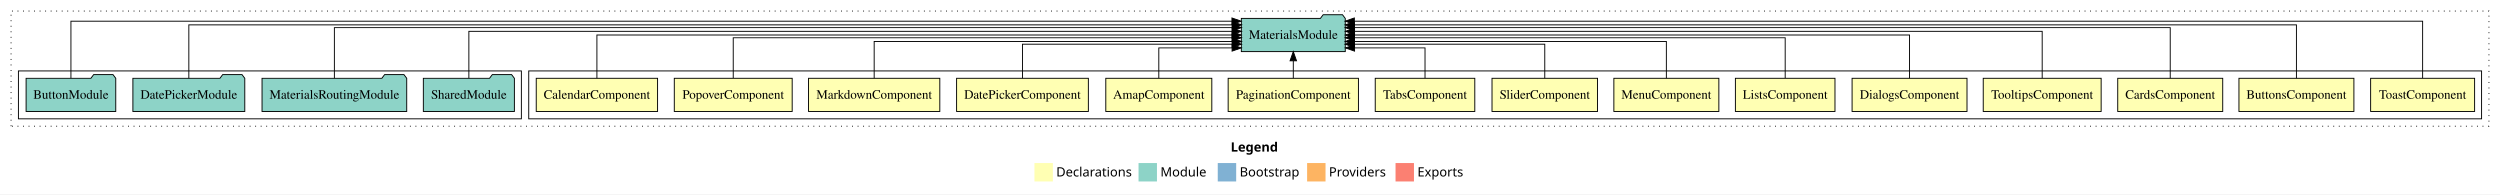
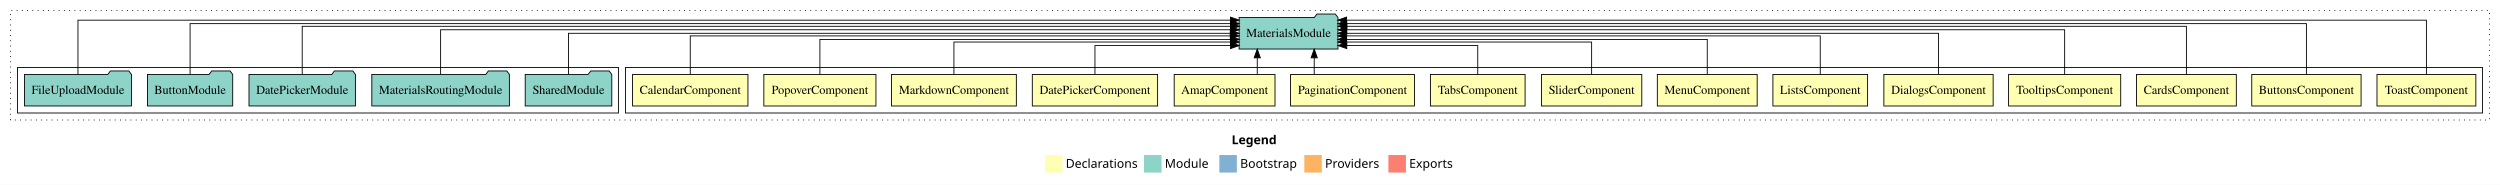
- <svg xmlns="http://www.w3.org/2000/svg" width="2714pt" height="211pt" viewBox="0.00 0.00 2714.00 211.00">
+ <svg xmlns="http://www.w3.org/2000/svg" width="2854pt" height="211pt" viewBox="0.00 0.00 2854.00 211.00">
  <g id="graph0" class="graph" transform="scale(1 1) rotate(0) translate(4 207)">
-     <polygon fill="#ffffff" stroke="transparent" points="-4,4 -4,-207 2710,-207 2710,4 -4,4" />
-     <text text-anchor="start" x="1332.009" y="-42.4" font-family="sans-serif" font-weight="bold" font-size="14.00" fill="#000000">Legend</text>
-     <polygon fill="#ffffb3" stroke="transparent" points="1119,-10 1119,-30 1139,-30 1139,-10 1119,-10" />
-     <text text-anchor="start" x="1142.629" y="-15.4" font-family="sans-serif" font-size="14.00" fill="#000000">  Declarations</text>
-     <polygon fill="#8dd3c7" stroke="transparent" points="1232,-10 1232,-30 1252,-30 1252,-10 1232,-10" />
-     <text text-anchor="start" x="1255.725" y="-15.4" font-family="sans-serif" font-size="14.00" fill="#000000">  Module</text>
-     <polygon fill="#80b1d3" stroke="transparent" points="1318,-10 1318,-30 1338,-30 1338,-10 1318,-10" />
-     <text text-anchor="start" x="1341.781" y="-15.4" font-family="sans-serif" font-size="14.00" fill="#000000">  Bootstrap</text>
-     <polygon fill="#fdb462" stroke="transparent" points="1415,-10 1415,-30 1435,-30 1435,-10 1415,-10" />
-     <text text-anchor="start" x="1438.673" y="-15.4" font-family="sans-serif" font-size="14.00" fill="#000000">  Providers</text>
-     <polygon fill="#fb8072" stroke="transparent" points="1511,-10 1511,-30 1531,-30 1531,-10 1511,-10" />
-     <text text-anchor="start" x="1534.726" y="-15.4" font-family="sans-serif" font-size="14.00" fill="#000000">  Exports</text>
+     <polygon fill="#ffffff" stroke="transparent" points="-4,4 -4,-207 2850,-207 2850,4 -4,4" />
+     <text text-anchor="start" x="1402.009" y="-42.4" font-family="sans-serif" font-weight="bold" font-size="14.00" fill="#000000">Legend</text>
+     <polygon fill="#ffffb3" stroke="transparent" points="1189,-10 1189,-30 1209,-30 1209,-10 1189,-10" />
+     <text text-anchor="start" x="1212.629" y="-15.4" font-family="sans-serif" font-size="14.00" fill="#000000">  Declarations</text>
+     <polygon fill="#8dd3c7" stroke="transparent" points="1302,-10 1302,-30 1322,-30 1322,-10 1302,-10" />
+     <text text-anchor="start" x="1325.725" y="-15.4" font-family="sans-serif" font-size="14.00" fill="#000000">  Module</text>
+     <polygon fill="#80b1d3" stroke="transparent" points="1388,-10 1388,-30 1408,-30 1408,-10 1388,-10" />
+     <text text-anchor="start" x="1411.781" y="-15.4" font-family="sans-serif" font-size="14.00" fill="#000000">  Bootstrap</text>
+     <polygon fill="#fdb462" stroke="transparent" points="1485,-10 1485,-30 1505,-30 1505,-10 1485,-10" />
+     <text text-anchor="start" x="1508.673" y="-15.4" font-family="sans-serif" font-size="14.00" fill="#000000">  Providers</text>
+     <polygon fill="#fb8072" stroke="transparent" points="1581,-10 1581,-30 1601,-30 1601,-10 1581,-10" />
+     <text text-anchor="start" x="1604.726" y="-15.4" font-family="sans-serif" font-size="14.00" fill="#000000">  Exports</text>
    <g id="clust1" class="cluster">
-       <polygon fill="none" stroke="#000000" stroke-dasharray="1,5" points="8,-70 8,-195 2698,-195 2698,-70 8,-70" />
+       <polygon fill="none" stroke="#000000" stroke-dasharray="1,5" points="8,-70 8,-195 2838,-195 2838,-70 8,-70" />
    </g>
    <g id="clust2" class="cluster">
-       <polygon fill="none" stroke="#000000" points="570,-78 570,-130 2690,-130 2690,-78 570,-78" />
+       <polygon fill="none" stroke="#000000" points="710,-78 710,-130 2830,-130 2830,-78 710,-78" />
    </g>
    <g id="clust18" class="cluster">
-       <polygon fill="none" stroke="#000000" points="16,-78 16,-130 562,-130 562,-78 16,-78" />
+       <polygon fill="none" stroke="#000000" points="16,-78 16,-130 702,-130 702,-78 16,-78" />
    </g>
    <g id="node1" class="node">
-       <polygon fill="#ffffb3" stroke="#000000" points="2682.436,-122 2569.564,-122 2569.564,-86 2682.436,-86 2682.436,-122" />
-       <text text-anchor="middle" x="2626" y="-99.8" font-family="Times,serif" font-size="14.00" fill="#000000">ToastComponent</text>
+       <polygon fill="#ffffb3" stroke="#000000" points="2822.436,-122 2709.564,-122 2709.564,-86 2822.436,-86 2822.436,-122" />
+       <text text-anchor="middle" x="2766" y="-99.8" font-family="Times,serif" font-size="14.00" fill="#000000">ToastComponent</text>
    </g>
    <g id="node16" class="node">
-       <polygon fill="#8dd3c7" stroke="#000000" points="1456.416,-187 1453.416,-191 1432.416,-191 1429.416,-187 1343.584,-187 1343.584,-151 1456.416,-151 1456.416,-187" />
-       <text text-anchor="middle" x="1400" y="-164.8" font-family="Times,serif" font-size="14.00" fill="#000000">MaterialsModule</text>
+       <polygon fill="#8dd3c7" stroke="#000000" points="1523.416,-187 1520.416,-191 1499.416,-191 1496.416,-187 1410.584,-187 1410.584,-151 1523.416,-151 1523.416,-187" />
+       <text text-anchor="middle" x="1467" y="-164.8" font-family="Times,serif" font-size="14.00" fill="#000000">MaterialsModule</text>
    </g>
    <g id="edge1" class="edge">
-       <path fill="none" stroke="#000000" d="M2626,-122.153C2626,-145.757 2626,-184 2626,-184 2626,-184 1466.268,-184 1466.268,-184" />
-       <polygon fill="#000000" stroke="#000000" points="1466.268,-180.5 1456.268,-184 1466.268,-187.5 1466.268,-180.5" />
+       <path fill="none" stroke="#000000" d="M2766,-122.153C2766,-145.757 2766,-184 2766,-184 2766,-184 1533.233,-184 1533.233,-184" />
+       <polygon fill="#000000" stroke="#000000" points="1533.233,-180.5 1523.233,-184 1533.233,-187.5 1533.233,-180.5" />
    </g>
    <g id="node2" class="node">
-       <polygon fill="#ffffb3" stroke="#000000" points="2551.395,-122 2426.605,-122 2426.605,-86 2551.395,-86 2551.395,-122" />
-       <text text-anchor="middle" x="2489" y="-99.8" font-family="Times,serif" font-size="14.00" fill="#000000">ButtonsComponent</text>
+       <polygon fill="#ffffb3" stroke="#000000" points="2691.395,-122 2566.605,-122 2566.605,-86 2691.395,-86 2691.395,-122" />
+       <text text-anchor="middle" x="2629" y="-99.8" font-family="Times,serif" font-size="14.00" fill="#000000">ButtonsComponent</text>
    </g>
    <g id="edge2" class="edge">
-       <path fill="none" stroke="#000000" d="M2489,-122.011C2489,-144.485 2489,-180 2489,-180 2489,-180 1466.256,-180 1466.256,-180" />
-       <polygon fill="#000000" stroke="#000000" points="1466.256,-176.5 1456.256,-180 1466.256,-183.5 1466.256,-176.5" />
+       <path fill="none" stroke="#000000" d="M2629,-122.011C2629,-144.485 2629,-180 2629,-180 2629,-180 1533.438,-180 1533.438,-180" />
+       <polygon fill="#000000" stroke="#000000" points="1533.438,-176.5 1523.438,-180 1533.438,-183.5 1533.438,-176.5" />
    </g>
    <g id="node3" class="node">
-       <polygon fill="#ffffb3" stroke="#000000" points="2408.989,-122 2295.011,-122 2295.011,-86 2408.989,-86 2408.989,-122" />
-       <text text-anchor="middle" x="2352" y="-99.8" font-family="Times,serif" font-size="14.00" fill="#000000">CardsComponent</text>
+       <polygon fill="#ffffb3" stroke="#000000" points="2548.989,-122 2435.011,-122 2435.011,-86 2548.989,-86 2548.989,-122" />
+       <text text-anchor="middle" x="2492" y="-99.8" font-family="Times,serif" font-size="14.00" fill="#000000">CardsComponent</text>
    </g>
    <g id="edge3" class="edge">
-       <path fill="none" stroke="#000000" d="M2352,-122.045C2352,-143.662 2352,-177 2352,-177 2352,-177 1466.349,-177 1466.349,-177" />
-       <polygon fill="#000000" stroke="#000000" points="1466.349,-173.5 1456.349,-177 1466.349,-180.5 1466.349,-173.5" />
+       <path fill="none" stroke="#000000" d="M2492,-122.045C2492,-143.662 2492,-177 2492,-177 2492,-177 1533.569,-177 1533.569,-177" />
+       <polygon fill="#000000" stroke="#000000" points="1533.569,-173.5 1523.569,-177 1533.568,-180.5 1533.569,-173.5" />
    </g>
    <g id="node4" class="node">
-       <polygon fill="#ffffb3" stroke="#000000" points="2277.001,-122 2148.999,-122 2148.999,-86 2277.001,-86 2277.001,-122" />
-       <text text-anchor="middle" x="2213" y="-99.8" font-family="Times,serif" font-size="14.00" fill="#000000">TooltipsComponent</text>
+       <polygon fill="#ffffb3" stroke="#000000" points="2417.001,-122 2288.999,-122 2288.999,-86 2417.001,-86 2417.001,-122" />
+       <text text-anchor="middle" x="2353" y="-99.8" font-family="Times,serif" font-size="14.00" fill="#000000">TooltipsComponent</text>
    </g>
    <g id="edge4" class="edge">
-       <path fill="none" stroke="#000000" d="M2213,-122.129C2213,-142.572 2213,-173 2213,-173 2213,-173 1466.523,-173 1466.523,-173" />
-       <polygon fill="#000000" stroke="#000000" points="1466.523,-169.5 1456.523,-173 1466.523,-176.5 1466.523,-169.5" />
+       <path fill="none" stroke="#000000" d="M2353,-122.129C2353,-142.572 2353,-173 2353,-173 2353,-173 1533.433,-173 1533.433,-173" />
+       <polygon fill="#000000" stroke="#000000" points="1533.433,-169.5 1523.433,-173 1533.433,-176.5 1533.433,-169.5" />
    </g>
    <g id="node5" class="node">
-       <polygon fill="#ffffb3" stroke="#000000" points="2131.38,-122 2006.62,-122 2006.62,-86 2131.38,-86 2131.38,-122" />
-       <text text-anchor="middle" x="2069" y="-99.8" font-family="Times,serif" font-size="14.00" fill="#000000">DialogsComponent</text>
+       <polygon fill="#ffffb3" stroke="#000000" points="2271.38,-122 2146.62,-122 2146.62,-86 2271.38,-86 2271.38,-122" />
+       <text text-anchor="middle" x="2209" y="-99.8" font-family="Times,serif" font-size="14.00" fill="#000000">DialogsComponent</text>
    </g>
    <g id="edge5" class="edge">
-       <path fill="none" stroke="#000000" d="M2069,-122.106C2069,-141.339 2069,-169 2069,-169 2069,-169 1466.462,-169 1466.462,-169" />
-       <polygon fill="#000000" stroke="#000000" points="1466.462,-165.5 1456.462,-169 1466.462,-172.5 1466.462,-165.5" />
+       <path fill="none" stroke="#000000" d="M2209,-122.106C2209,-141.339 2209,-169 2209,-169 2209,-169 1533.38,-169 1533.38,-169" />
+       <polygon fill="#000000" stroke="#000000" points="1533.38,-165.5 1523.38,-169 1533.38,-172.5 1533.38,-165.5" />
    </g>
    <g id="node6" class="node">
-       <polygon fill="#ffffb3" stroke="#000000" points="1988.056,-122 1879.944,-122 1879.944,-86 1988.056,-86 1988.056,-122" />
-       <text text-anchor="middle" x="1934" y="-99.8" font-family="Times,serif" font-size="14.00" fill="#000000">ListsComponent</text>
+       <polygon fill="#ffffb3" stroke="#000000" points="2128.056,-122 2019.944,-122 2019.944,-86 2128.056,-86 2128.056,-122" />
+       <text text-anchor="middle" x="2074" y="-99.8" font-family="Times,serif" font-size="14.00" fill="#000000">ListsComponent</text>
    </g>
    <g id="edge6" class="edge">
-       <path fill="none" stroke="#000000" d="M1934,-122.267C1934,-140.555 1934,-166 1934,-166 1934,-166 1466.39,-166 1466.39,-166" />
-       <polygon fill="#000000" stroke="#000000" points="1466.39,-162.5 1456.39,-166 1466.39,-169.5 1466.39,-162.5" />
+       <path fill="none" stroke="#000000" d="M2074,-122.267C2074,-140.555 2074,-166 2074,-166 2074,-166 1533.288,-166 1533.288,-166" />
+       <polygon fill="#000000" stroke="#000000" points="1533.288,-162.5 1523.288,-166 1533.288,-169.5 1533.288,-162.5" />
    </g>
    <g id="node7" class="node">
-       <polygon fill="#ffffb3" stroke="#000000" points="1861.992,-122 1748.008,-122 1748.008,-86 1861.992,-86 1861.992,-122" />
-       <text text-anchor="middle" x="1805" y="-99.8" font-family="Times,serif" font-size="14.00" fill="#000000">MenuComponent</text>
+       <polygon fill="#ffffb3" stroke="#000000" points="2001.992,-122 1888.008,-122 1888.008,-86 2001.992,-86 2001.992,-122" />
+       <text text-anchor="middle" x="1945" y="-99.8" font-family="Times,serif" font-size="14.00" fill="#000000">MenuComponent</text>
    </g>
    <g id="edge7" class="edge">
-       <path fill="none" stroke="#000000" d="M1805,-122.034C1805,-139.06 1805,-162 1805,-162 1805,-162 1466.313,-162 1466.313,-162" />
-       <polygon fill="#000000" stroke="#000000" points="1466.313,-158.5 1456.313,-162 1466.313,-165.5 1466.313,-158.5" />
+       <path fill="none" stroke="#000000" d="M1945,-122.034C1945,-139.06 1945,-162 1945,-162 1945,-162 1533.238,-162 1533.238,-162" />
+       <polygon fill="#000000" stroke="#000000" points="1533.238,-158.5 1523.238,-162 1533.238,-165.5 1533.238,-158.5" />
    </g>
    <g id="node8" class="node">
-       <polygon fill="#ffffb3" stroke="#000000" points="1730.272,-122 1615.728,-122 1615.728,-86 1730.272,-86 1730.272,-122" />
-       <text text-anchor="middle" x="1673" y="-99.8" font-family="Times,serif" font-size="14.00" fill="#000000">SliderComponent</text>
+       <polygon fill="#ffffb3" stroke="#000000" points="1870.272,-122 1755.728,-122 1755.728,-86 1870.272,-86 1870.272,-122" />
+       <text text-anchor="middle" x="1813" y="-99.8" font-family="Times,serif" font-size="14.00" fill="#000000">SliderComponent</text>
    </g>
    <g id="edge8" class="edge">
-       <path fill="none" stroke="#000000" d="M1673,-122.009C1673,-138.049 1673,-159 1673,-159 1673,-159 1466.235,-159 1466.235,-159" />
-       <polygon fill="#000000" stroke="#000000" points="1466.235,-155.5 1456.235,-159 1466.235,-162.5 1466.235,-155.5" />
+       <path fill="none" stroke="#000000" d="M1813,-122.009C1813,-138.049 1813,-159 1813,-159 1813,-159 1533.361,-159 1533.361,-159" />
+       <polygon fill="#000000" stroke="#000000" points="1533.361,-155.5 1523.361,-159 1533.361,-162.5 1533.361,-155.5" />
    </g>
    <g id="node9" class="node">
-       <polygon fill="#ffffb3" stroke="#000000" points="1597.045,-122 1488.955,-122 1488.955,-86 1597.045,-86 1597.045,-122" />
-       <text text-anchor="middle" x="1543" y="-99.8" font-family="Times,serif" font-size="14.00" fill="#000000">TabsComponent</text>
+       <polygon fill="#ffffb3" stroke="#000000" points="1737.045,-122 1628.955,-122 1628.955,-86 1737.045,-86 1737.045,-122" />
+       <text text-anchor="middle" x="1683" y="-99.8" font-family="Times,serif" font-size="14.00" fill="#000000">TabsComponent</text>
    </g>
    <g id="edge9" class="edge">
-       <path fill="none" stroke="#000000" d="M1543,-122.124C1543,-136.783 1543,-155 1543,-155 1543,-155 1466.517,-155 1466.517,-155" />
-       <polygon fill="#000000" stroke="#000000" points="1466.517,-151.5 1456.517,-155 1466.517,-158.5 1466.517,-151.5" />
+       <path fill="none" stroke="#000000" d="M1683,-122.124C1683,-136.783 1683,-155 1683,-155 1683,-155 1533.469,-155 1533.469,-155" />
+       <polygon fill="#000000" stroke="#000000" points="1533.469,-151.5 1523.469,-155 1533.469,-158.5 1533.469,-151.5" />
    </g>
    <g id="node10" class="node">
-       <polygon fill="#ffffb3" stroke="#000000" points="1470.716,-122 1329.284,-122 1329.284,-86 1470.716,-86 1470.716,-122" />
-       <text text-anchor="middle" x="1400" y="-99.8" font-family="Times,serif" font-size="14.00" fill="#000000">PaginationComponent</text>
+       <polygon fill="#ffffb3" stroke="#000000" points="1610.716,-122 1469.284,-122 1469.284,-86 1610.716,-86 1610.716,-122" />
+       <text text-anchor="middle" x="1540" y="-99.8" font-family="Times,serif" font-size="14.00" fill="#000000">PaginationComponent</text>
    </g>
    <g id="edge10" class="edge">
-       <path fill="none" stroke="#000000" d="M1400,-122.106C1400,-122.106 1400,-140.991 1400,-140.991" />
-       <polygon fill="#000000" stroke="#000000" points="1396.5,-140.991 1400,-150.991 1403.5,-140.991 1396.5,-140.991" />
+       <path fill="none" stroke="#000000" d="M1496.3,-122.106C1496.3,-122.106 1496.3,-140.991 1496.3,-140.991" />
+       <polygon fill="#000000" stroke="#000000" points="1492.8,-140.991 1496.3,-150.991 1499.8,-140.991 1492.8,-140.991" />
    </g>
    <g id="node11" class="node">
-       <polygon fill="#ffffb3" stroke="#000000" points="1311.545,-122 1196.455,-122 1196.455,-86 1311.545,-86 1311.545,-122" />
-       <text text-anchor="middle" x="1254" y="-99.8" font-family="Times,serif" font-size="14.00" fill="#000000">AmapComponent</text>
+       <polygon fill="#ffffb3" stroke="#000000" points="1451.545,-122 1336.455,-122 1336.455,-86 1451.545,-86 1451.545,-122" />
+       <text text-anchor="middle" x="1394" y="-99.8" font-family="Times,serif" font-size="14.00" fill="#000000">AmapComponent</text>
    </g>
    <g id="edge11" class="edge">
-       <path fill="none" stroke="#000000" d="M1254,-122.124C1254,-136.783 1254,-155 1254,-155 1254,-155 1333.553,-155 1333.553,-155" />
-       <polygon fill="#000000" stroke="#000000" points="1333.553,-158.5 1343.553,-155 1333.553,-151.5 1333.553,-158.5" />
+       <path fill="none" stroke="#000000" d="M1431.282,-122.106C1431.282,-122.106 1431.282,-140.991 1431.282,-140.991" />
+       <polygon fill="#000000" stroke="#000000" points="1427.782,-140.991 1431.282,-150.991 1434.782,-140.991 1427.782,-140.991" />
    </g>
    <g id="node12" class="node">
-       <polygon fill="#ffffb3" stroke="#000000" points="1177.523,-122 1034.477,-122 1034.477,-86 1177.523,-86 1177.523,-122" />
-       <text text-anchor="middle" x="1106" y="-99.8" font-family="Times,serif" font-size="14.00" fill="#000000">DatePickerComponent</text>
+       <polygon fill="#ffffb3" stroke="#000000" points="1317.523,-122 1174.477,-122 1174.477,-86 1317.523,-86 1317.523,-122" />
+       <text text-anchor="middle" x="1246" y="-99.8" font-family="Times,serif" font-size="14.00" fill="#000000">DatePickerComponent</text>
    </g>
    <g id="edge12" class="edge">
-       <path fill="none" stroke="#000000" d="M1106,-122.009C1106,-138.049 1106,-159 1106,-159 1106,-159 1333.662,-159 1333.662,-159" />
-       <polygon fill="#000000" stroke="#000000" points="1333.662,-162.5 1343.662,-159 1333.662,-155.5 1333.662,-162.5" />
+       <path fill="none" stroke="#000000" d="M1246,-122.124C1246,-136.783 1246,-155 1246,-155 1246,-155 1400.66,-155 1400.66,-155" />
+       <polygon fill="#000000" stroke="#000000" points="1400.661,-158.5 1410.66,-155 1400.66,-151.5 1400.661,-158.5" />
    </g>
    <g id="node13" class="node">
-       <polygon fill="#ffffb3" stroke="#000000" points="1016.259,-122 873.741,-122 873.741,-86 1016.259,-86 1016.259,-122" />
-       <text text-anchor="middle" x="945" y="-99.8" font-family="Times,serif" font-size="14.00" fill="#000000">MarkdownComponent</text>
+       <polygon fill="#ffffb3" stroke="#000000" points="1156.259,-122 1013.741,-122 1013.741,-86 1156.259,-86 1156.259,-122" />
+       <text text-anchor="middle" x="1085" y="-99.8" font-family="Times,serif" font-size="14.00" fill="#000000">MarkdownComponent</text>
    </g>
    <g id="edge13" class="edge">
-       <path fill="none" stroke="#000000" d="M945,-122.034C945,-139.06 945,-162 945,-162 945,-162 1333.752,-162 1333.752,-162" />
-       <polygon fill="#000000" stroke="#000000" points="1333.752,-165.5 1343.752,-162 1333.752,-158.5 1333.752,-165.5" />
+       <path fill="none" stroke="#000000" d="M1085,-122.009C1085,-138.049 1085,-159 1085,-159 1085,-159 1400.635,-159 1400.635,-159" />
+       <polygon fill="#000000" stroke="#000000" points="1400.635,-162.5 1410.635,-159 1400.634,-155.5 1400.635,-162.5" />
    </g>
    <g id="node14" class="node">
-       <polygon fill="#ffffb3" stroke="#000000" points="855.99,-122 728.01,-122 728.01,-86 855.99,-86 855.99,-122" />
-       <text text-anchor="middle" x="792" y="-99.8" font-family="Times,serif" font-size="14.00" fill="#000000">PopoverComponent</text>
+       <polygon fill="#ffffb3" stroke="#000000" points="995.99,-122 868.01,-122 868.01,-86 995.99,-86 995.99,-122" />
+       <text text-anchor="middle" x="932" y="-99.8" font-family="Times,serif" font-size="14.00" fill="#000000">PopoverComponent</text>
    </g>
    <g id="edge14" class="edge">
-       <path fill="none" stroke="#000000" d="M792,-122.267C792,-140.555 792,-166 792,-166 792,-166 1333.619,-166 1333.619,-166" />
-       <polygon fill="#000000" stroke="#000000" points="1333.619,-169.5 1343.619,-166 1333.619,-162.5 1333.619,-169.5" />
+       <path fill="none" stroke="#000000" d="M932,-122.034C932,-139.06 932,-162 932,-162 932,-162 1400.757,-162 1400.757,-162" />
+       <polygon fill="#000000" stroke="#000000" points="1400.757,-165.5 1410.757,-162 1400.757,-158.5 1400.757,-165.5" />
    </g>
    <g id="node15" class="node">
-       <polygon fill="#ffffb3" stroke="#000000" points="709.864,-122 578.136,-122 578.136,-86 709.864,-86 709.864,-122" />
-       <text text-anchor="middle" x="644" y="-99.8" font-family="Times,serif" font-size="14.00" fill="#000000">CalendarComponent</text>
+       <polygon fill="#ffffb3" stroke="#000000" points="849.864,-122 718.136,-122 718.136,-86 849.864,-86 849.864,-122" />
+       <text text-anchor="middle" x="784" y="-99.8" font-family="Times,serif" font-size="14.00" fill="#000000">CalendarComponent</text>
    </g>
    <g id="edge15" class="edge">
-       <path fill="none" stroke="#000000" d="M644,-122.106C644,-141.339 644,-169 644,-169 644,-169 1333.486,-169 1333.486,-169" />
-       <polygon fill="#000000" stroke="#000000" points="1333.486,-172.5 1343.486,-169 1333.486,-165.5 1333.486,-172.5" />
+       <path fill="none" stroke="#000000" d="M784,-122.267C784,-140.555 784,-166 784,-166 784,-166 1400.526,-166 1400.526,-166" />
+       <polygon fill="#000000" stroke="#000000" points="1400.526,-169.5 1410.526,-166 1400.526,-162.5 1400.526,-169.5" />
    </g>
    <g id="node17" class="node">
-       <polygon fill="#8dd3c7" stroke="#000000" points="554.423,-122 551.423,-126 530.423,-126 527.423,-122 455.577,-122 455.577,-86 554.423,-86 554.423,-122" />
-       <text text-anchor="middle" x="505" y="-99.8" font-family="Times,serif" font-size="14.00" fill="#000000">SharedModule</text>
+       <polygon fill="#8dd3c7" stroke="#000000" points="694.423,-122 691.423,-126 670.423,-126 667.423,-122 595.577,-122 595.577,-86 694.423,-86 694.423,-122" />
+       <text text-anchor="middle" x="645" y="-99.8" font-family="Times,serif" font-size="14.00" fill="#000000">SharedModule</text>
    </g>
    <g id="edge16" class="edge">
-       <path fill="none" stroke="#000000" d="M505,-122.129C505,-142.572 505,-173 505,-173 505,-173 1333.675,-173 1333.675,-173" />
-       <polygon fill="#000000" stroke="#000000" points="1333.675,-176.5 1343.675,-173 1333.675,-169.5 1333.675,-176.5" />
+       <path fill="none" stroke="#000000" d="M645,-122.106C645,-141.339 645,-169 645,-169 645,-169 1400.501,-169 1400.501,-169" />
+       <polygon fill="#000000" stroke="#000000" points="1400.501,-172.5 1410.501,-169 1400.501,-165.5 1400.501,-172.5" />
    </g>
    <g id="node18" class="node">
-       <polygon fill="#8dd3c7" stroke="#000000" points="437.534,-122 434.534,-126 413.534,-126 410.534,-122 280.466,-122 280.466,-86 437.534,-86 437.534,-122" />
-       <text text-anchor="middle" x="359" y="-99.8" font-family="Times,serif" font-size="14.00" fill="#000000">MaterialsRoutingModule</text>
+       <polygon fill="#8dd3c7" stroke="#000000" points="577.534,-122 574.534,-126 553.534,-126 550.534,-122 420.466,-122 420.466,-86 577.534,-86 577.534,-122" />
+       <text text-anchor="middle" x="499" y="-99.8" font-family="Times,serif" font-size="14.00" fill="#000000">MaterialsRoutingModule</text>
    </g>
    <g id="edge17" class="edge">
-       <path fill="none" stroke="#000000" d="M359,-122.045C359,-143.662 359,-177 359,-177 359,-177 1333.662,-177 1333.662,-177" />
-       <polygon fill="#000000" stroke="#000000" points="1333.662,-180.5 1343.662,-177 1333.662,-173.5 1333.662,-180.5" />
+       <path fill="none" stroke="#000000" d="M499,-122.129C499,-142.572 499,-173 499,-173 499,-173 1400.772,-173 1400.772,-173" />
+       <polygon fill="#000000" stroke="#000000" points="1400.772,-176.5 1410.772,-173 1400.772,-169.5 1400.772,-176.5" />
    </g>
    <g id="node19" class="node">
-       <polygon fill="#8dd3c7" stroke="#000000" points="261.74,-122 258.74,-126 237.739,-126 234.739,-122 140.261,-122 140.261,-86 261.74,-86 261.74,-122" />
-       <text text-anchor="middle" x="201" y="-99.8" font-family="Times,serif" font-size="14.00" fill="#000000">DatePickerModule</text>
+       <polygon fill="#8dd3c7" stroke="#000000" points="401.74,-122 398.74,-126 377.74,-126 374.74,-122 280.26,-122 280.26,-86 401.74,-86 401.74,-122" />
+       <text text-anchor="middle" x="341" y="-99.8" font-family="Times,serif" font-size="14.00" fill="#000000">DatePickerModule</text>
    </g>
    <g id="edge18" class="edge">
-       <path fill="none" stroke="#000000" d="M201,-122.011C201,-144.485 201,-180 201,-180 201,-180 1333.778,-180 1333.778,-180" />
-       <polygon fill="#000000" stroke="#000000" points="1333.778,-183.5 1343.778,-180 1333.778,-176.5 1333.778,-183.5" />
+       <path fill="none" stroke="#000000" d="M341,-122.045C341,-143.662 341,-177 341,-177 341,-177 1400.776,-177 1400.776,-177" />
+       <polygon fill="#000000" stroke="#000000" points="1400.776,-180.5 1410.776,-177 1400.776,-173.5 1400.776,-180.5" />
    </g>
    <g id="node20" class="node">
-       <polygon fill="#8dd3c7" stroke="#000000" points="121.668,-122 118.668,-126 97.668,-126 94.668,-122 24.332,-122 24.332,-86 121.668,-86 121.668,-122" />
-       <text text-anchor="middle" x="73" y="-99.8" font-family="Times,serif" font-size="14.00" fill="#000000">ButtonModule</text>
+       <polygon fill="#8dd3c7" stroke="#000000" points="261.668,-122 258.668,-126 237.668,-126 234.668,-122 164.332,-122 164.332,-86 261.668,-86 261.668,-122" />
+       <text text-anchor="middle" x="213" y="-99.8" font-family="Times,serif" font-size="14.00" fill="#000000">ButtonModule</text>
    </g>
    <g id="edge19" class="edge">
-       <path fill="none" stroke="#000000" d="M73,-122.153C73,-145.757 73,-184 73,-184 73,-184 1333.405,-184 1333.405,-184" />
-       <polygon fill="#000000" stroke="#000000" points="1333.405,-187.5 1343.405,-184 1333.405,-180.5 1333.405,-187.5" />
+       <path fill="none" stroke="#000000" d="M213,-122.011C213,-144.485 213,-180 213,-180 213,-180 1400.682,-180 1400.682,-180" />
+       <polygon fill="#000000" stroke="#000000" points="1400.682,-183.5 1410.682,-180 1400.682,-176.5 1400.682,-183.5" />
+     </g>
+     <g id="node21" class="node">
+       <polygon fill="#8dd3c7" stroke="#000000" points="146.041,-122 143.041,-126 122.041,-126 119.041,-122 23.959,-122 23.959,-86 146.041,-86 146.041,-122" />
+       <text text-anchor="middle" x="85" y="-99.8" font-family="Times,serif" font-size="14.00" fill="#000000">FileUploadModule</text>
+     </g>
+     <g id="edge20" class="edge">
+       <path fill="none" stroke="#000000" d="M85,-122.153C85,-145.757 85,-184 85,-184 85,-184 1400.681,-184 1400.681,-184" />
+       <polygon fill="#000000" stroke="#000000" points="1400.681,-187.5 1410.681,-184 1400.681,-180.5 1400.681,-187.5" />
    </g>
  </g>
</svg>
